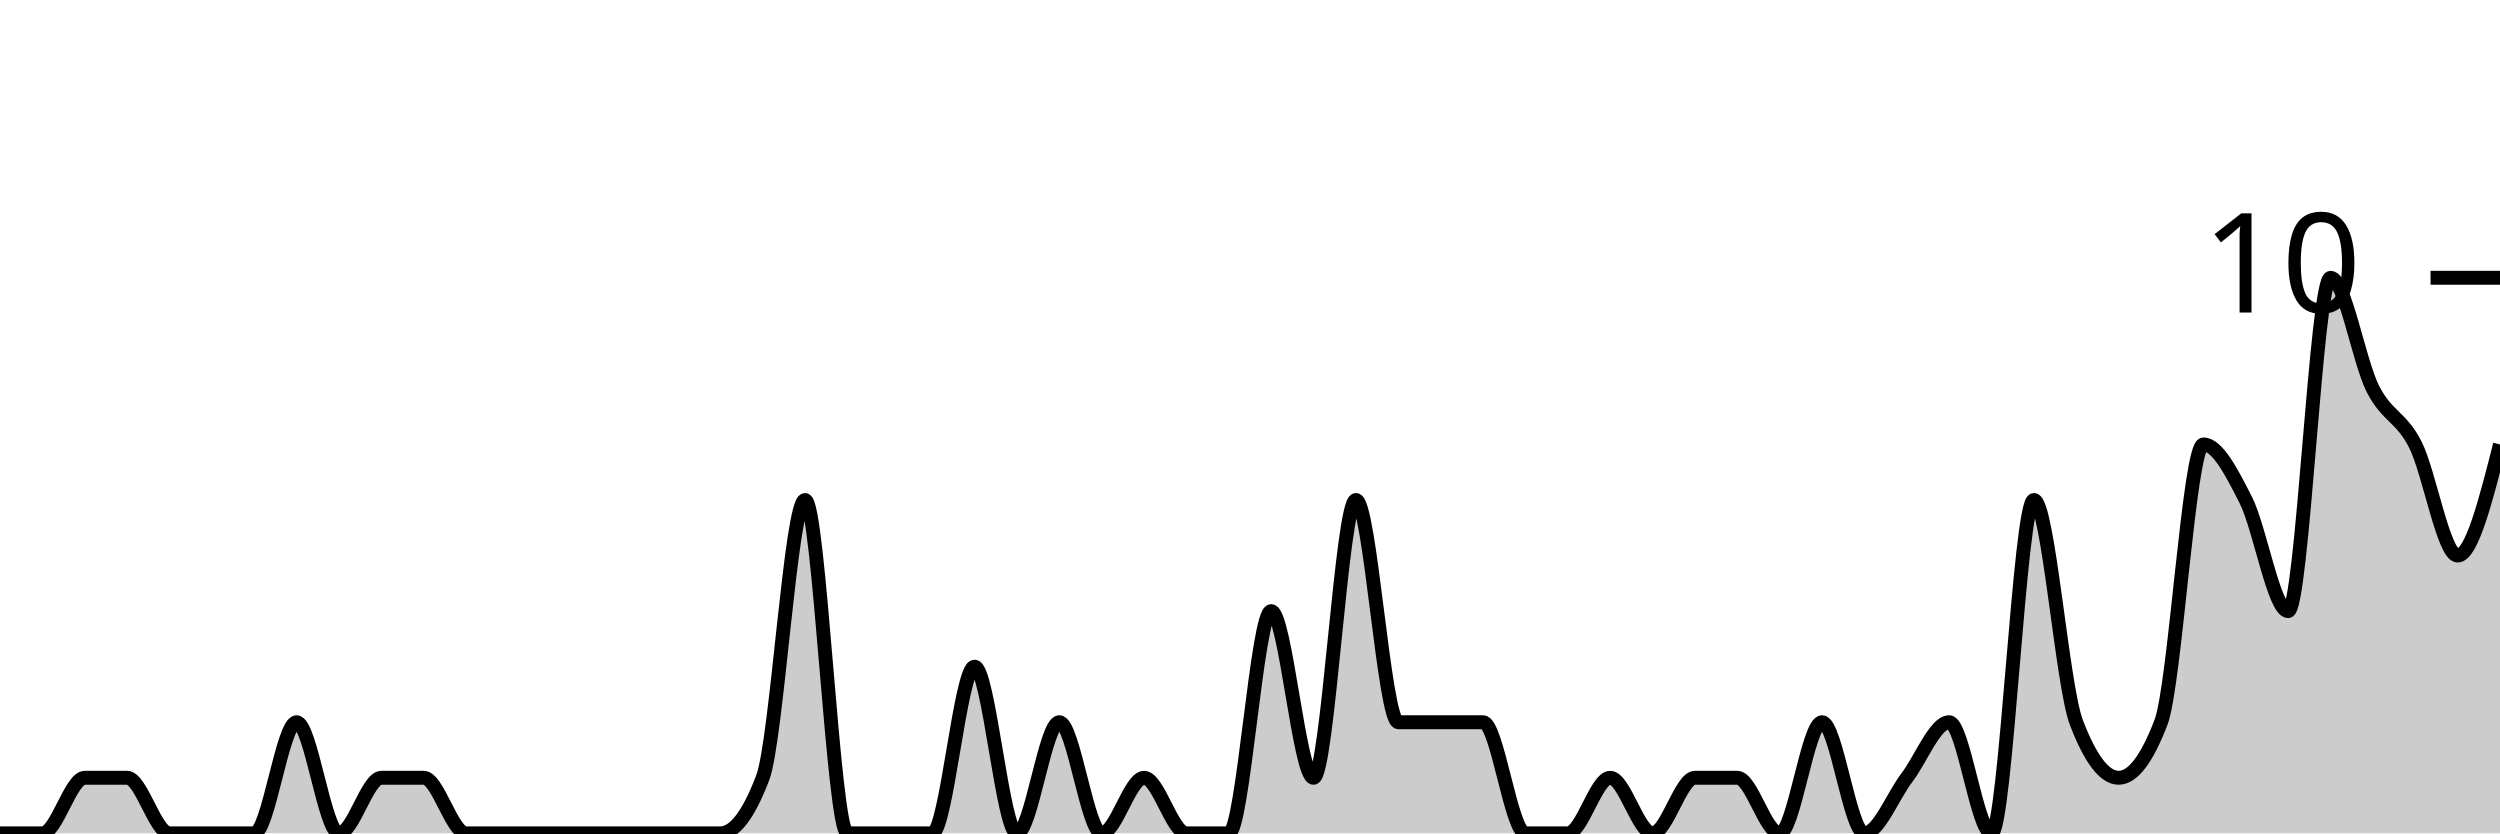
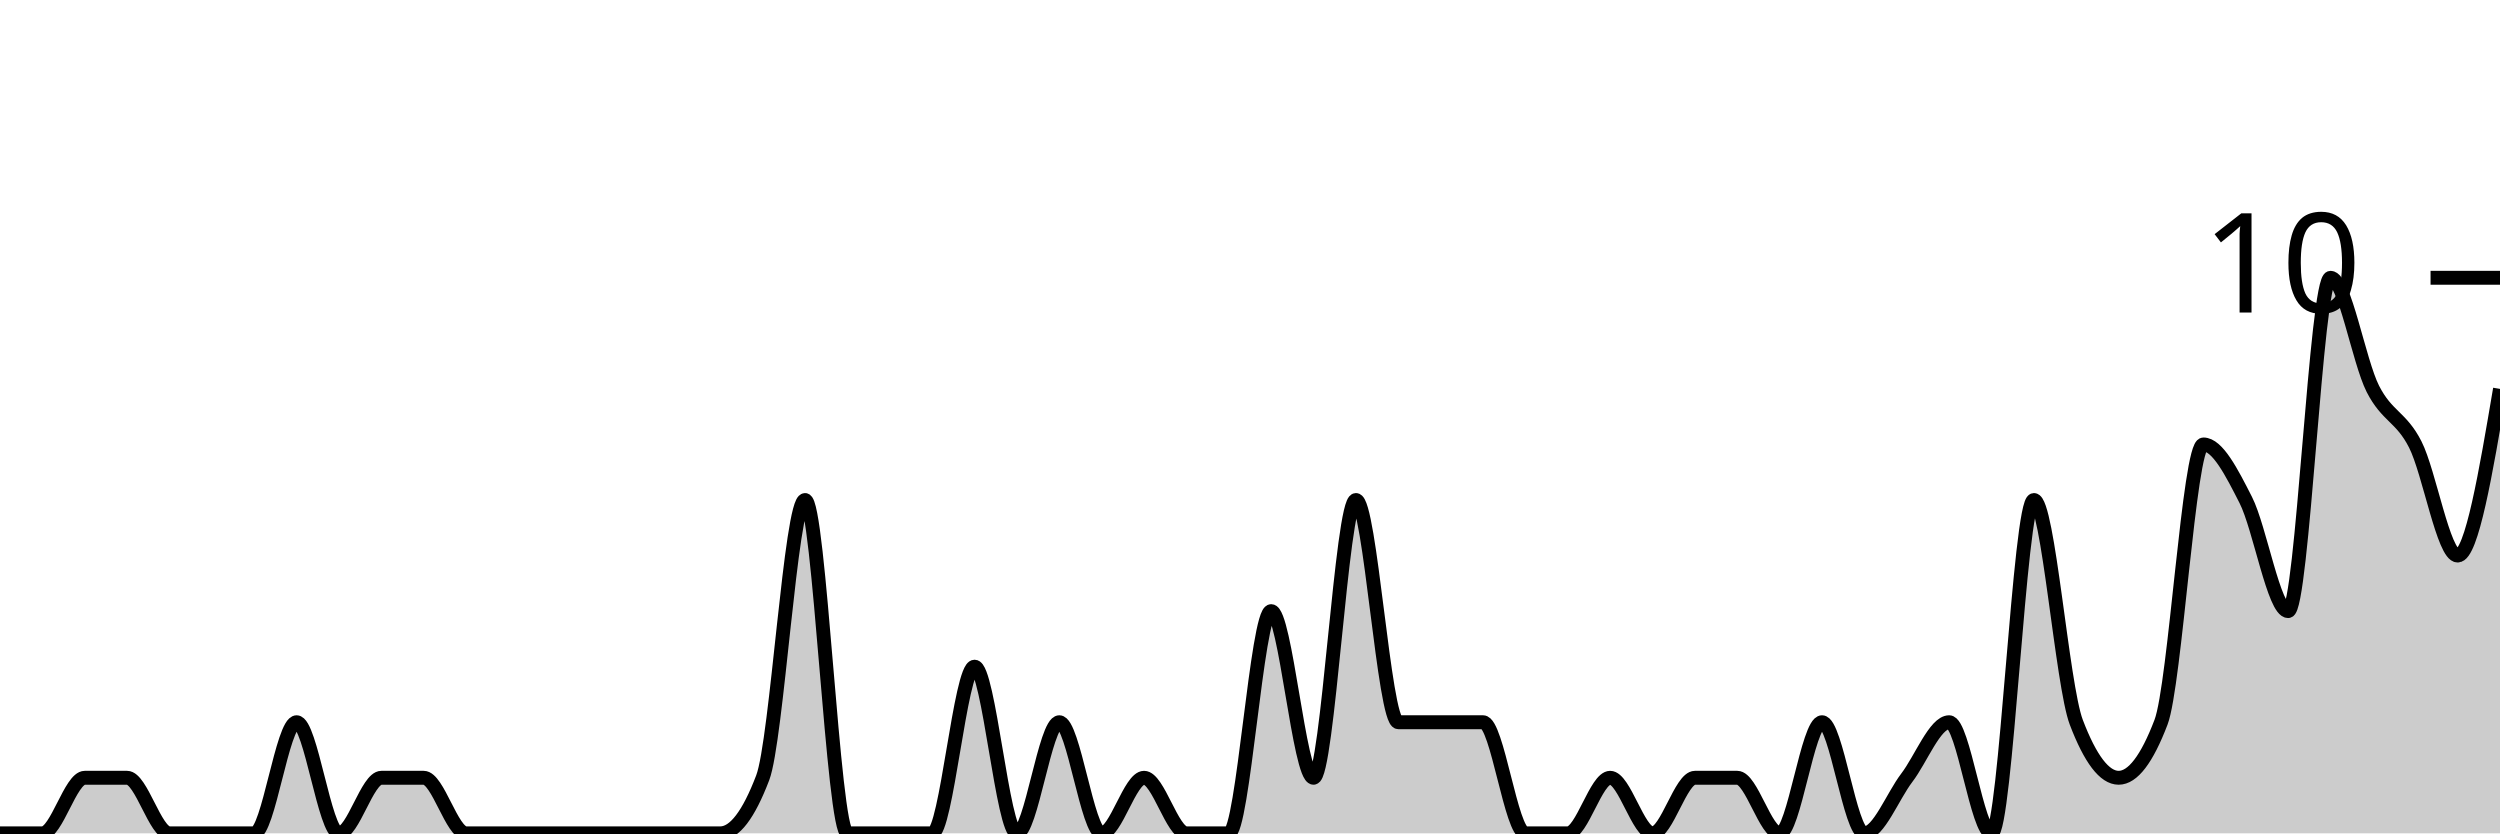
<svg xmlns="http://www.w3.org/2000/svg" viewBox="0 0 180 60">
  <g transform="translate(0,20)">
-     <path class="area" fill="rgba(0, 0, 0, 0.2)" d="M0,40C1.017,40,2.034,40,3.051,40C4.068,40,5.085,36,6.102,36C7.119,36,8.136,36,9.153,36C10.169,36,11.186,40,12.203,40C13.22,40,14.237,40,15.254,40C16.271,40,17.288,40,18.305,40C19.322,40,20.339,32,21.356,32C22.373,32,23.39,40,24.407,40C25.424,40,26.441,36,27.458,36C28.475,36,29.492,36,30.508,36C31.525,36,32.542,40,33.559,40C34.576,40,35.593,40,36.61,40C37.627,40,38.644,40,39.661,40C40.678,40,41.695,40,42.712,40C43.729,40,44.746,40,45.763,40C46.78,40,47.797,40,48.814,40C49.831,40,50.847,40,51.864,40C52.881,40,53.898,38.667,54.915,36C55.932,33.333,56.949,16,57.966,16C58.983,16,60,40,61.017,40C62.034,40,63.051,40,64.068,40C65.085,40,66.102,40,67.119,40C68.136,40,69.153,28,70.169,28C71.186,28,72.203,40,73.22,40C74.237,40,75.254,32,76.271,32C77.288,32,78.305,40,79.322,40C80.339,40,81.356,36,82.373,36C83.39,36,84.407,40,85.424,40C86.441,40,87.458,40,88.475,40C89.492,40,90.508,24,91.525,24C92.542,24,93.559,36,94.576,36C95.593,36,96.61,16,97.627,16C98.644,16,99.661,32,100.678,32C101.695,32,102.712,32,103.729,32C104.746,32,105.763,32,106.78,32C107.797,32,108.814,40,109.831,40C110.847,40,111.864,40,112.881,40C113.898,40,114.915,36,115.932,36C116.949,36,117.966,40,118.983,40C120,40,121.017,36,122.034,36C123.051,36,124.068,36,125.085,36C126.102,36,127.119,40,128.136,40C129.153,40,130.169,32,131.186,32C132.203,32,133.22,40,134.237,40C135.254,40,136.271,37.333,137.288,36C138.305,34.667,139.322,32,140.339,32C141.356,32,142.373,40,143.39,40C144.407,40,145.424,16,146.441,16C147.458,16,148.475,29.333,149.492,32C150.508,34.667,151.525,36,152.542,36C153.559,36,154.576,34.667,155.593,32C156.61,29.333,157.627,12,158.644,12C159.661,12,160.678,14,161.695,16C162.712,18,163.729,24,164.746,24C165.763,24,166.78,0,167.797,0C168.814,0,169.831,6,170.847,8C171.864,10,172.881,10,173.898,12C174.915,14,175.932,20,176.949,20C177.966,20,178.983,16,180,12L180,40C178.983,40,177.966,40,176.949,40C175.932,40,174.915,40,173.898,40C172.881,40,171.864,40,170.847,40C169.831,40,168.814,40,167.797,40C166.78,40,165.763,40,164.746,40C163.729,40,162.712,40,161.695,40C160.678,40,159.661,40,158.644,40C157.627,40,156.61,40,155.593,40C154.576,40,153.559,40,152.542,40C151.525,40,150.508,40,149.492,40C148.475,40,147.458,40,146.441,40C145.424,40,144.407,40,143.39,40C142.373,40,141.356,40,140.339,40C139.322,40,138.305,40,137.288,40C136.271,40,135.254,40,134.237,40C133.22,40,132.203,40,131.186,40C130.169,40,129.153,40,128.136,40C127.119,40,126.102,40,125.085,40C124.068,40,123.051,40,122.034,40C121.017,40,120,40,118.983,40C117.966,40,116.949,40,115.932,40C114.915,40,113.898,40,112.881,40C111.864,40,110.847,40,109.831,40C108.814,40,107.797,40,106.78,40C105.763,40,104.746,40,103.729,40C102.712,40,101.695,40,100.678,40C99.661,40,98.644,40,97.627,40C96.61,40,95.593,40,94.576,40C93.559,40,92.542,40,91.525,40C90.508,40,89.492,40,88.475,40C87.458,40,86.441,40,85.424,40C84.407,40,83.39,40,82.373,40C81.356,40,80.339,40,79.322,40C78.305,40,77.288,40,76.271,40C75.254,40,74.237,40,73.22,40C72.203,40,71.186,40,70.169,40C69.153,40,68.136,40,67.119,40C66.102,40,65.085,40,64.068,40C63.051,40,62.034,40,61.017,40C60,40,58.983,40,57.966,40C56.949,40,55.932,40,54.915,40C53.898,40,52.881,40,51.864,40C50.847,40,49.831,40,48.814,40C47.797,40,46.78,40,45.763,40C44.746,40,43.729,40,42.712,40C41.695,40,40.678,40,39.661,40C38.644,40,37.627,40,36.61,40C35.593,40,34.576,40,33.559,40C32.542,40,31.525,40,30.508,40C29.492,40,28.475,40,27.458,40C26.441,40,25.424,40,24.407,40C23.39,40,22.373,40,21.356,40C20.339,40,19.322,40,18.305,40C17.288,40,16.271,40,15.254,40C14.237,40,13.22,40,12.203,40C11.186,40,10.169,40,9.153,40C8.136,40,7.119,40,6.102,40C5.085,40,4.068,40,3.051,40C2.034,40,1.017,40,0,40Z" />
-     <path class="line" stroke="black" fill="none" d="M0,40C1.017,40,2.034,40,3.051,40C4.068,40,5.085,36,6.102,36C7.119,36,8.136,36,9.153,36C10.169,36,11.186,40,12.203,40C13.22,40,14.237,40,15.254,40C16.271,40,17.288,40,18.305,40C19.322,40,20.339,32,21.356,32C22.373,32,23.39,40,24.407,40C25.424,40,26.441,36,27.458,36C28.475,36,29.492,36,30.508,36C31.525,36,32.542,40,33.559,40C34.576,40,35.593,40,36.61,40C37.627,40,38.644,40,39.661,40C40.678,40,41.695,40,42.712,40C43.729,40,44.746,40,45.763,40C46.78,40,47.797,40,48.814,40C49.831,40,50.847,40,51.864,40C52.881,40,53.898,38.667,54.915,36C55.932,33.333,56.949,16,57.966,16C58.983,16,60,40,61.017,40C62.034,40,63.051,40,64.068,40C65.085,40,66.102,40,67.119,40C68.136,40,69.153,28,70.169,28C71.186,28,72.203,40,73.22,40C74.237,40,75.254,32,76.271,32C77.288,32,78.305,40,79.322,40C80.339,40,81.356,36,82.373,36C83.39,36,84.407,40,85.424,40C86.441,40,87.458,40,88.475,40C89.492,40,90.508,24,91.525,24C92.542,24,93.559,36,94.576,36C95.593,36,96.61,16,97.627,16C98.644,16,99.661,32,100.678,32C101.695,32,102.712,32,103.729,32C104.746,32,105.763,32,106.78,32C107.797,32,108.814,40,109.831,40C110.847,40,111.864,40,112.881,40C113.898,40,114.915,36,115.932,36C116.949,36,117.966,40,118.983,40C120,40,121.017,36,122.034,36C123.051,36,124.068,36,125.085,36C126.102,36,127.119,40,128.136,40C129.153,40,130.169,32,131.186,32C132.203,32,133.22,40,134.237,40C135.254,40,136.271,37.333,137.288,36C138.305,34.667,139.322,32,140.339,32C141.356,32,142.373,40,143.39,40C144.407,40,145.424,16,146.441,16C147.458,16,148.475,29.333,149.492,32C150.508,34.667,151.525,36,152.542,36C153.559,36,154.576,34.667,155.593,32C156.61,29.333,157.627,12,158.644,12C159.661,12,160.678,14,161.695,16C162.712,18,163.729,24,164.746,24C165.763,24,166.78,0,167.797,0C168.814,0,169.831,6,170.847,8C171.864,10,172.881,10,173.898,12C174.915,14,175.932,20,176.949,20C177.966,20,178.983,16,180,12" />
+     <path class="area" fill="rgba(0, 0, 0, 0.2)" d="M0,40C1.017,40,2.034,40,3.051,40C4.068,40,5.085,36,6.102,36C7.119,36,8.136,36,9.153,36C10.169,36,11.186,40,12.203,40C13.22,40,14.237,40,15.254,40C16.271,40,17.288,40,18.305,40C19.322,40,20.339,32,21.356,32C22.373,32,23.39,40,24.407,40C25.424,40,26.441,36,27.458,36C28.475,36,29.492,36,30.508,36C31.525,36,32.542,40,33.559,40C34.576,40,35.593,40,36.61,40C37.627,40,38.644,40,39.661,40C40.678,40,41.695,40,42.712,40C43.729,40,44.746,40,45.763,40C46.78,40,47.797,40,48.814,40C49.831,40,50.847,40,51.864,40C52.881,40,53.898,38.667,54.915,36C55.932,33.333,56.949,16,57.966,16C58.983,16,60,40,61.017,40C62.034,40,63.051,40,64.068,40C65.085,40,66.102,40,67.119,40C68.136,40,69.153,28,70.169,28C71.186,28,72.203,40,73.22,40C74.237,40,75.254,32,76.271,32C77.288,32,78.305,40,79.322,40C80.339,40,81.356,36,82.373,36C83.39,36,84.407,40,85.424,40C86.441,40,87.458,40,88.475,40C89.492,40,90.508,24,91.525,24C92.542,24,93.559,36,94.576,36C95.593,36,96.61,16,97.627,16C98.644,16,99.661,32,100.678,32C101.695,32,102.712,32,103.729,32C104.746,32,105.763,32,106.78,32C107.797,32,108.814,40,109.831,40C110.847,40,111.864,40,112.881,40C113.898,40,114.915,36,115.932,36C116.949,36,117.966,40,118.983,40C120,40,121.017,36,122.034,36C123.051,36,124.068,36,125.085,36C126.102,36,127.119,40,128.136,40C129.153,40,130.169,32,131.186,32C132.203,32,133.22,40,134.237,40C135.254,40,136.271,37.333,137.288,36C138.305,34.667,139.322,32,140.339,32C141.356,32,142.373,40,143.39,40C144.407,40,145.424,16,146.441,16C147.458,16,148.475,29.333,149.492,32C150.508,34.667,151.525,36,152.542,36C153.559,36,154.576,34.667,155.593,32C156.61,29.333,157.627,12,158.644,12C159.661,12,160.678,14,161.695,16C162.712,18,163.729,24,164.746,24C165.763,24,166.78,0,167.797,0C168.814,0,169.831,6,170.847,8C171.864,10,172.881,10,173.898,12C174.915,14,175.932,20,176.949,20C177.966,20,178.983,14,180,8L180,40C178.983,40,177.966,40,176.949,40C175.932,40,174.915,40,173.898,40C172.881,40,171.864,40,170.847,40C169.831,40,168.814,40,167.797,40C166.78,40,165.763,40,164.746,40C163.729,40,162.712,40,161.695,40C160.678,40,159.661,40,158.644,40C157.627,40,156.61,40,155.593,40C154.576,40,153.559,40,152.542,40C151.525,40,150.508,40,149.492,40C148.475,40,147.458,40,146.441,40C145.424,40,144.407,40,143.39,40C142.373,40,141.356,40,140.339,40C139.322,40,138.305,40,137.288,40C136.271,40,135.254,40,134.237,40C133.22,40,132.203,40,131.186,40C130.169,40,129.153,40,128.136,40C127.119,40,126.102,40,125.085,40C124.068,40,123.051,40,122.034,40C121.017,40,120,40,118.983,40C117.966,40,116.949,40,115.932,40C114.915,40,113.898,40,112.881,40C111.864,40,110.847,40,109.831,40C108.814,40,107.797,40,106.78,40C105.763,40,104.746,40,103.729,40C102.712,40,101.695,40,100.678,40C99.661,40,98.644,40,97.627,40C96.61,40,95.593,40,94.576,40C93.559,40,92.542,40,91.525,40C90.508,40,89.492,40,88.475,40C87.458,40,86.441,40,85.424,40C84.407,40,83.39,40,82.373,40C81.356,40,80.339,40,79.322,40C78.305,40,77.288,40,76.271,40C75.254,40,74.237,40,73.22,40C72.203,40,71.186,40,70.169,40C69.153,40,68.136,40,67.119,40C66.102,40,65.085,40,64.068,40C63.051,40,62.034,40,61.017,40C60,40,58.983,40,57.966,40C56.949,40,55.932,40,54.915,40C53.898,40,52.881,40,51.864,40C50.847,40,49.831,40,48.814,40C47.797,40,46.78,40,45.763,40C44.746,40,43.729,40,42.712,40C41.695,40,40.678,40,39.661,40C38.644,40,37.627,40,36.61,40C35.593,40,34.576,40,33.559,40C32.542,40,31.525,40,30.508,40C29.492,40,28.475,40,27.458,40C26.441,40,25.424,40,24.407,40C23.39,40,22.373,40,21.356,40C20.339,40,19.322,40,18.305,40C17.288,40,16.271,40,15.254,40C14.237,40,13.22,40,12.203,40C11.186,40,10.169,40,9.153,40C8.136,40,7.119,40,6.102,40C5.085,40,4.068,40,3.051,40C2.034,40,1.017,40,0,40Z" />
+     <path class="line" stroke="black" fill="none" d="M0,40C1.017,40,2.034,40,3.051,40C4.068,40,5.085,36,6.102,36C7.119,36,8.136,36,9.153,36C10.169,36,11.186,40,12.203,40C13.22,40,14.237,40,15.254,40C16.271,40,17.288,40,18.305,40C19.322,40,20.339,32,21.356,32C22.373,32,23.39,40,24.407,40C25.424,40,26.441,36,27.458,36C28.475,36,29.492,36,30.508,36C31.525,36,32.542,40,33.559,40C34.576,40,35.593,40,36.61,40C37.627,40,38.644,40,39.661,40C40.678,40,41.695,40,42.712,40C43.729,40,44.746,40,45.763,40C46.78,40,47.797,40,48.814,40C49.831,40,50.847,40,51.864,40C52.881,40,53.898,38.667,54.915,36C55.932,33.333,56.949,16,57.966,16C58.983,16,60,40,61.017,40C62.034,40,63.051,40,64.068,40C65.085,40,66.102,40,67.119,40C68.136,40,69.153,28,70.169,28C71.186,28,72.203,40,73.22,40C74.237,40,75.254,32,76.271,32C77.288,32,78.305,40,79.322,40C80.339,40,81.356,36,82.373,36C83.39,36,84.407,40,85.424,40C86.441,40,87.458,40,88.475,40C89.492,40,90.508,24,91.525,24C92.542,24,93.559,36,94.576,36C95.593,36,96.61,16,97.627,16C98.644,16,99.661,32,100.678,32C101.695,32,102.712,32,103.729,32C104.746,32,105.763,32,106.78,32C107.797,32,108.814,40,109.831,40C110.847,40,111.864,40,112.881,40C113.898,40,114.915,36,115.932,36C116.949,36,117.966,40,118.983,40C120,40,121.017,36,122.034,36C123.051,36,124.068,36,125.085,36C126.102,36,127.119,40,128.136,40C129.153,40,130.169,32,131.186,32C132.203,32,133.22,40,134.237,40C135.254,40,136.271,37.333,137.288,36C138.305,34.667,139.322,32,140.339,32C141.356,32,142.373,40,143.39,40C144.407,40,145.424,16,146.441,16C147.458,16,148.475,29.333,149.492,32C150.508,34.667,151.525,36,152.542,36C153.559,36,154.576,34.667,155.593,32C156.61,29.333,157.627,12,158.644,12C159.661,12,160.678,14,161.695,16C162.712,18,163.729,24,164.746,24C165.763,24,166.78,0,167.797,0C168.814,0,169.831,6,170.847,8C171.864,10,172.881,10,173.898,12C174.915,14,175.932,20,176.949,20C177.966,20,178.983,14,180,8" />
    <path class="axis-ceiling" stroke-width="1" stroke="black" fill="none" d="M175,0L180,0" />
    <text class="axis-ceiling-label" font-family="sans-serif" text-anchor="end" font-size="10px" x="170" y="2.5">10</text>
  </g>
</svg>
